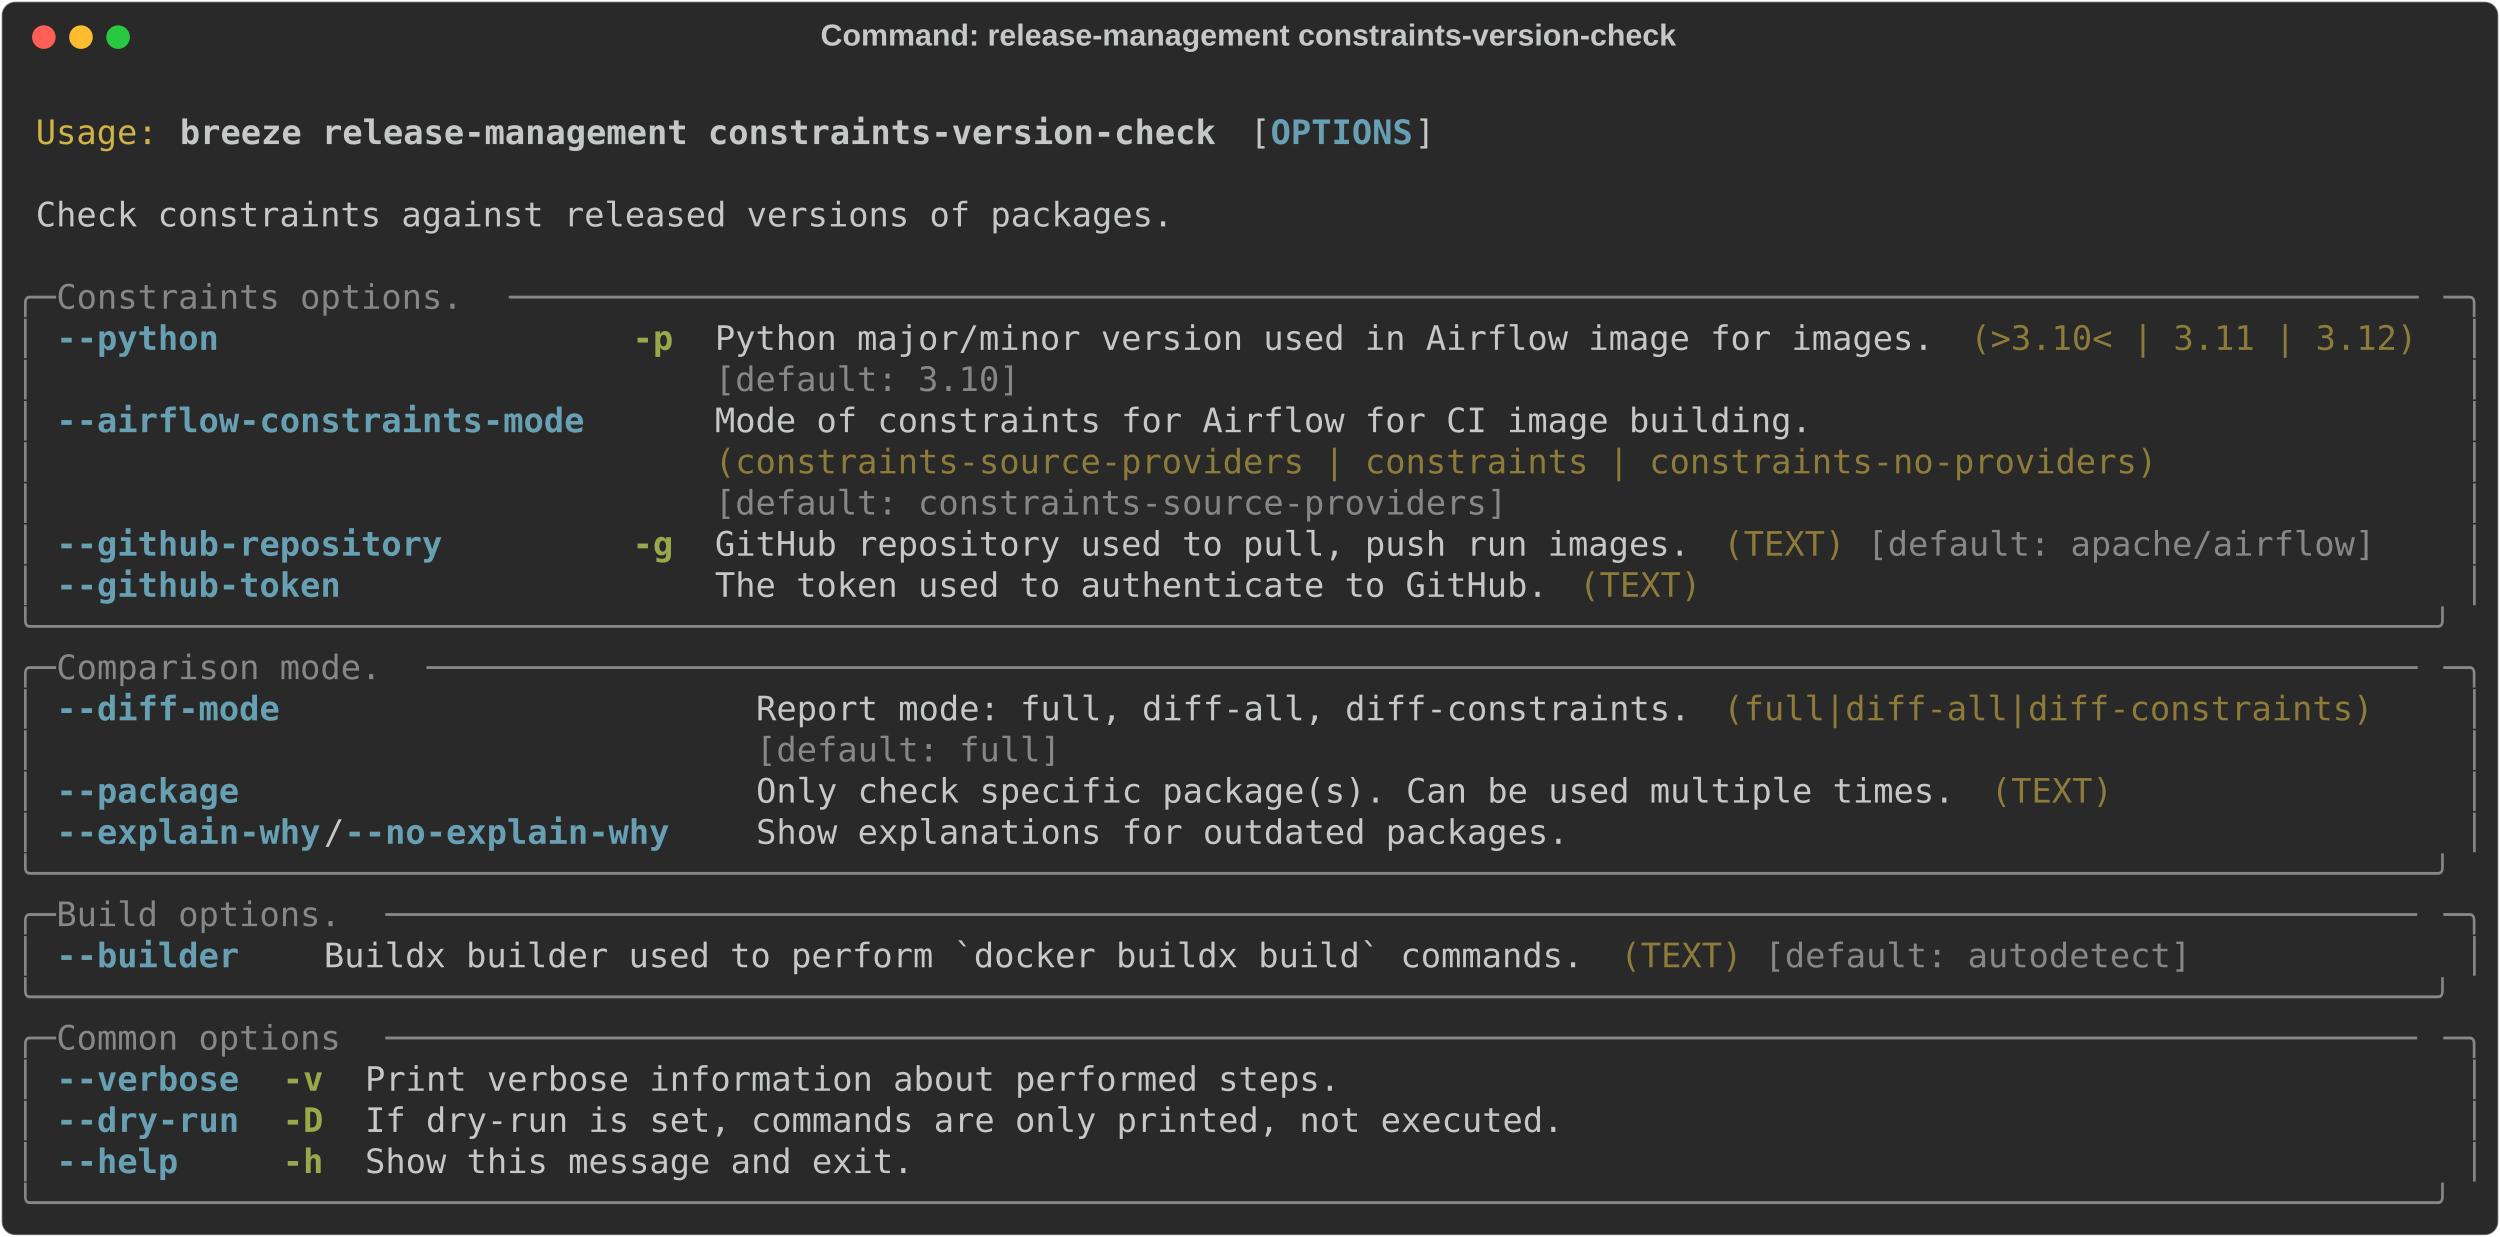
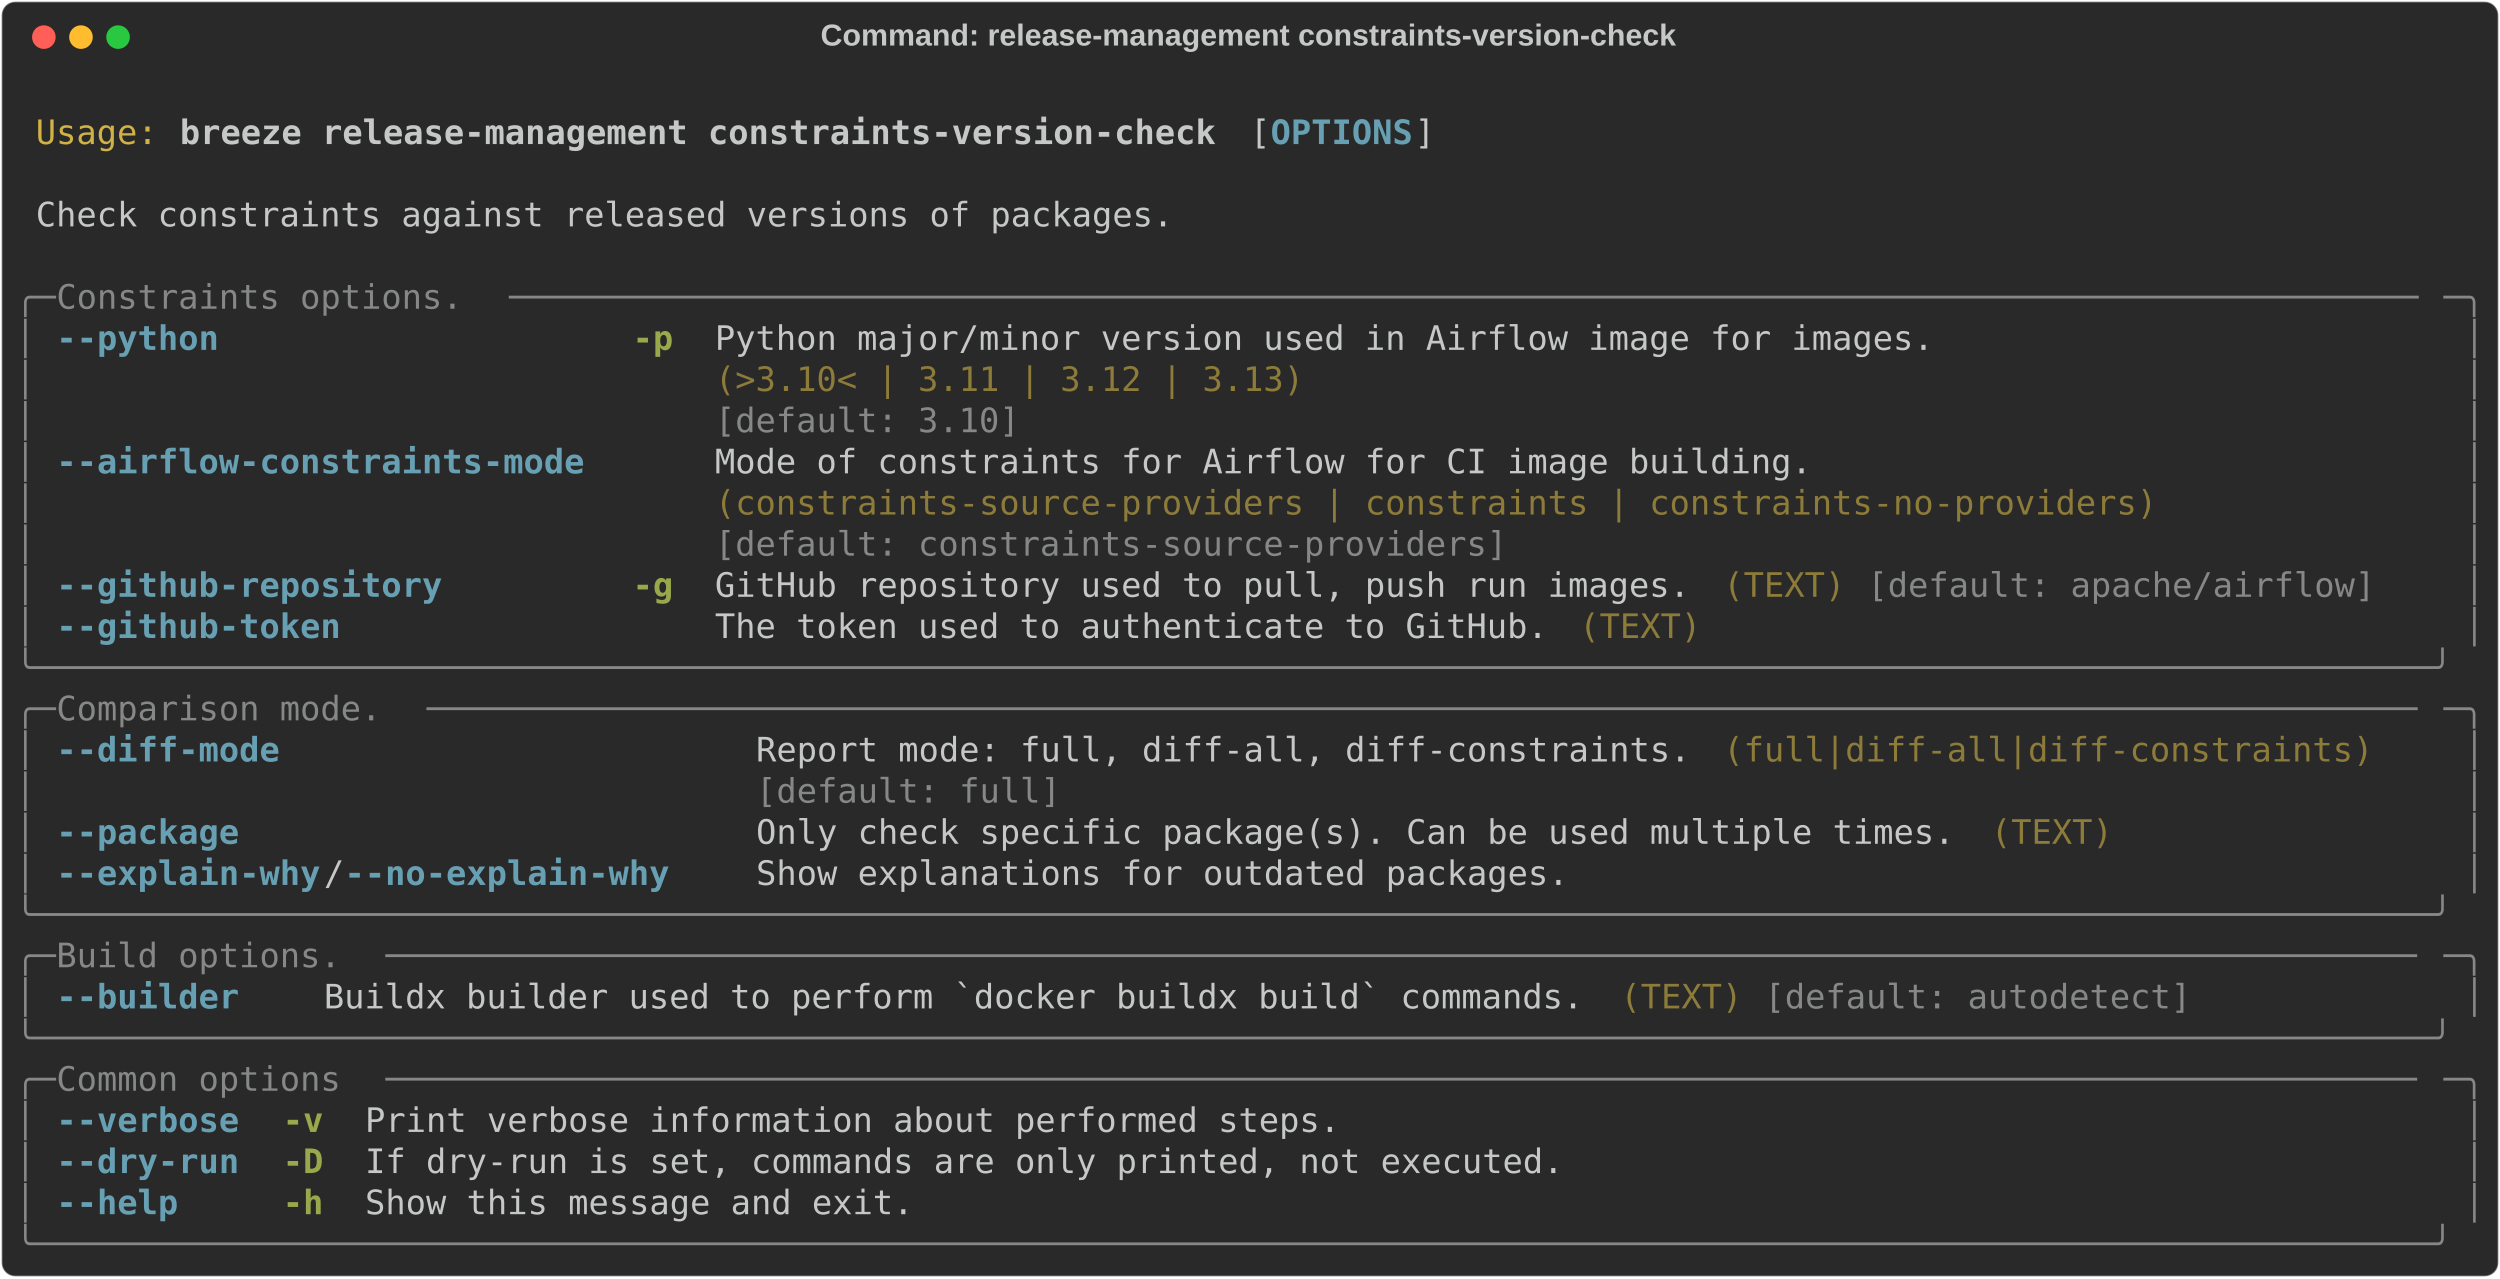
- <svg xmlns="http://www.w3.org/2000/svg" class="rich-terminal" viewBox="0 0 1482 733.2">
+ <svg xmlns="http://www.w3.org/2000/svg" class="rich-terminal" viewBox="0 0 1482 757.6">
  <style>

    @font-face {
        font-family: "Fira Code";
        src: local("FiraCode-Regular"),
                url("https://cdnjs.cloudflare.com/ajax/libs/firacode/6.2.0/woff2/FiraCode-Regular.woff2") format("woff2"),
                url("https://cdnjs.cloudflare.com/ajax/libs/firacode/6.2.0/woff/FiraCode-Regular.woff") format("woff");
        font-style: normal;
        font-weight: 400;
    }
    @font-face {
        font-family: "Fira Code";
        src: local("FiraCode-Bold"),
                url("https://cdnjs.cloudflare.com/ajax/libs/firacode/6.2.0/woff2/FiraCode-Bold.woff2") format("woff2"),
                url("https://cdnjs.cloudflare.com/ajax/libs/firacode/6.2.0/woff/FiraCode-Bold.woff") format("woff");
        font-style: bold;
        font-weight: 700;
    }

    .breeze-release-management-constraints-version-check-matrix {
        font-family: Fira Code, monospace;
        font-size: 20px;
        line-height: 24.4px;
        font-variant-east-asian: full-width;
    }

    .breeze-release-management-constraints-version-check-title {
        font-size: 18px;
        font-weight: bold;
        font-family: arial;
    }

    .breeze-release-management-constraints-version-check-r1 { fill: #c5c8c6 }
.breeze-release-management-constraints-version-check-r2 { fill: #d0b344 }
.breeze-release-management-constraints-version-check-r3 { fill: #c5c8c6;font-weight: bold }
.breeze-release-management-constraints-version-check-r4 { fill: #68a0b3;font-weight: bold }
.breeze-release-management-constraints-version-check-r5 { fill: #868887 }
.breeze-release-management-constraints-version-check-r6 { fill: #98a84b;font-weight: bold }
.breeze-release-management-constraints-version-check-r7 { fill: #8d7b39 }
    </style>
  <defs>
    <clipPath id="breeze-release-management-constraints-version-check-clip-terminal">
-       <rect x="0" y="0" width="1463.0" height="682.2" />
+       <rect x="0" y="0" width="1463.0" height="706.6" />
    </clipPath>
    <clipPath id="breeze-release-management-constraints-version-check-line-0">
      <rect x="0" y="1.5" width="1464" height="24.65" />
    </clipPath>
    <clipPath id="breeze-release-management-constraints-version-check-line-1">
      <rect x="0" y="25.9" width="1464" height="24.65" />
    </clipPath>
    <clipPath id="breeze-release-management-constraints-version-check-line-2">
      <rect x="0" y="50.3" width="1464" height="24.65" />
    </clipPath>
    <clipPath id="breeze-release-management-constraints-version-check-line-3">
      <rect x="0" y="74.7" width="1464" height="24.65" />
    </clipPath>
    <clipPath id="breeze-release-management-constraints-version-check-line-4">
      <rect x="0" y="99.1" width="1464" height="24.65" />
    </clipPath>
    <clipPath id="breeze-release-management-constraints-version-check-line-5">
      <rect x="0" y="123.5" width="1464" height="24.65" />
    </clipPath>
    <clipPath id="breeze-release-management-constraints-version-check-line-6">
      <rect x="0" y="147.9" width="1464" height="24.65" />
    </clipPath>
    <clipPath id="breeze-release-management-constraints-version-check-line-7">
      <rect x="0" y="172.3" width="1464" height="24.65" />
    </clipPath>
    <clipPath id="breeze-release-management-constraints-version-check-line-8">
      <rect x="0" y="196.7" width="1464" height="24.65" />
    </clipPath>
    <clipPath id="breeze-release-management-constraints-version-check-line-9">
      <rect x="0" y="221.1" width="1464" height="24.65" />
    </clipPath>
    <clipPath id="breeze-release-management-constraints-version-check-line-10">
      <rect x="0" y="245.5" width="1464" height="24.65" />
    </clipPath>
    <clipPath id="breeze-release-management-constraints-version-check-line-11">
      <rect x="0" y="269.9" width="1464" height="24.65" />
    </clipPath>
    <clipPath id="breeze-release-management-constraints-version-check-line-12">
      <rect x="0" y="294.3" width="1464" height="24.65" />
    </clipPath>
    <clipPath id="breeze-release-management-constraints-version-check-line-13">
      <rect x="0" y="318.7" width="1464" height="24.65" />
    </clipPath>
    <clipPath id="breeze-release-management-constraints-version-check-line-14">
      <rect x="0" y="343.1" width="1464" height="24.65" />
    </clipPath>
    <clipPath id="breeze-release-management-constraints-version-check-line-15">
      <rect x="0" y="367.5" width="1464" height="24.65" />
    </clipPath>
    <clipPath id="breeze-release-management-constraints-version-check-line-16">
      <rect x="0" y="391.9" width="1464" height="24.65" />
    </clipPath>
    <clipPath id="breeze-release-management-constraints-version-check-line-17">
      <rect x="0" y="416.3" width="1464" height="24.65" />
    </clipPath>
    <clipPath id="breeze-release-management-constraints-version-check-line-18">
      <rect x="0" y="440.7" width="1464" height="24.65" />
    </clipPath>
    <clipPath id="breeze-release-management-constraints-version-check-line-19">
      <rect x="0" y="465.1" width="1464" height="24.65" />
    </clipPath>
    <clipPath id="breeze-release-management-constraints-version-check-line-20">
      <rect x="0" y="489.5" width="1464" height="24.65" />
    </clipPath>
    <clipPath id="breeze-release-management-constraints-version-check-line-21">
      <rect x="0" y="513.9" width="1464" height="24.65" />
    </clipPath>
    <clipPath id="breeze-release-management-constraints-version-check-line-22">
      <rect x="0" y="538.3" width="1464" height="24.65" />
    </clipPath>
    <clipPath id="breeze-release-management-constraints-version-check-line-23">
      <rect x="0" y="562.7" width="1464" height="24.65" />
    </clipPath>
    <clipPath id="breeze-release-management-constraints-version-check-line-24">
      <rect x="0" y="587.1" width="1464" height="24.65" />
    </clipPath>
    <clipPath id="breeze-release-management-constraints-version-check-line-25">
      <rect x="0" y="611.5" width="1464" height="24.65" />
    </clipPath>
    <clipPath id="breeze-release-management-constraints-version-check-line-26">
      <rect x="0" y="635.9" width="1464" height="24.65" />
    </clipPath>
+     <clipPath id="breeze-release-management-constraints-version-check-line-27">
+       <rect x="0" y="660.3" width="1464" height="24.65" />
+     </clipPath>
  </defs>
-   <rect fill="#292929" stroke="rgba(255,255,255,0.35)" stroke-width="1" x="1" y="1" width="1480" height="731.2" rx="8" />
+   <rect fill="#292929" stroke="rgba(255,255,255,0.35)" stroke-width="1" x="1" y="1" width="1480" height="755.6" rx="8" />
  <text class="breeze-release-management-constraints-version-check-title" fill="#c5c8c6" text-anchor="middle" x="740" y="27">Command: release-management constraints-version-check</text>
  <g transform="translate(26,22)">
    <circle cx="0" cy="0" r="7" fill="#ff5f57" />
    <circle cx="22" cy="0" r="7" fill="#febc2e" />
    <circle cx="44" cy="0" r="7" fill="#28c840" />
  </g>
  <g transform="translate(9, 41)" clip-path="url(#breeze-release-management-constraints-version-check-clip-terminal)">
    <g class="breeze-release-management-constraints-version-check-matrix">
      <text class="breeze-release-management-constraints-version-check-r1" x="1464" y="20" textLength="12.2" clip-path="url(#breeze-release-management-constraints-version-check-line-0)">
</text>
      <text class="breeze-release-management-constraints-version-check-r2" x="12.2" y="44.4" textLength="73.2" clip-path="url(#breeze-release-management-constraints-version-check-line-1)">Usage:</text>
      <text class="breeze-release-management-constraints-version-check-r3" x="97.6" y="44.4" textLength="622.2" clip-path="url(#breeze-release-management-constraints-version-check-line-1)">breeze release-management constraints-version-check</text>
      <text class="breeze-release-management-constraints-version-check-r1" x="732" y="44.4" textLength="12.2" clip-path="url(#breeze-release-management-constraints-version-check-line-1)">[</text>
      <text class="breeze-release-management-constraints-version-check-r4" x="744.2" y="44.4" textLength="85.4" clip-path="url(#breeze-release-management-constraints-version-check-line-1)">OPTIONS</text>
      <text class="breeze-release-management-constraints-version-check-r1" x="829.6" y="44.4" textLength="12.2" clip-path="url(#breeze-release-management-constraints-version-check-line-1)">]</text>
      <text class="breeze-release-management-constraints-version-check-r1" x="1464" y="44.4" textLength="12.2" clip-path="url(#breeze-release-management-constraints-version-check-line-1)">
</text>
      <text class="breeze-release-management-constraints-version-check-r1" x="1464" y="68.8" textLength="12.2" clip-path="url(#breeze-release-management-constraints-version-check-line-2)">
</text>
      <text class="breeze-release-management-constraints-version-check-r1" x="12.2" y="93.2" textLength="683.2" clip-path="url(#breeze-release-management-constraints-version-check-line-3)">Check constraints against released versions of packages.</text>
      <text class="breeze-release-management-constraints-version-check-r1" x="1464" y="93.2" textLength="12.2" clip-path="url(#breeze-release-management-constraints-version-check-line-3)">
</text>
      <text class="breeze-release-management-constraints-version-check-r1" x="1464" y="117.6" textLength="12.2" clip-path="url(#breeze-release-management-constraints-version-check-line-4)">
</text>
      <text class="breeze-release-management-constraints-version-check-r5" x="0" y="142" textLength="24.4" clip-path="url(#breeze-release-management-constraints-version-check-line-5)">╭─</text>
      <text class="breeze-release-management-constraints-version-check-r5" x="24.4" y="142" textLength="268.4" clip-path="url(#breeze-release-management-constraints-version-check-line-5)"> Constraints options. </text>
      <text class="breeze-release-management-constraints-version-check-r5" x="292.8" y="142" textLength="1146.8" clip-path="url(#breeze-release-management-constraints-version-check-line-5)">──────────────────────────────────────────────────────────────────────────────────────────────</text>
      <text class="breeze-release-management-constraints-version-check-r5" x="1439.6" y="142" textLength="24.4" clip-path="url(#breeze-release-management-constraints-version-check-line-5)">─╮</text>
      <text class="breeze-release-management-constraints-version-check-r1" x="1464" y="142" textLength="12.2" clip-path="url(#breeze-release-management-constraints-version-check-line-5)">
</text>
      <text class="breeze-release-management-constraints-version-check-r5" x="0" y="166.4" textLength="12.2" clip-path="url(#breeze-release-management-constraints-version-check-line-6)">│</text>
      <text class="breeze-release-management-constraints-version-check-r4" x="24.4" y="166.4" textLength="97.6" clip-path="url(#breeze-release-management-constraints-version-check-line-6)">--python</text>
      <text class="breeze-release-management-constraints-version-check-r6" x="366" y="166.4" textLength="24.4" clip-path="url(#breeze-release-management-constraints-version-check-line-6)">-p</text>
      <text class="breeze-release-management-constraints-version-check-r1" x="414.8" y="166.4" textLength="732" clip-path="url(#breeze-release-management-constraints-version-check-line-6)">Python major/minor version used in Airflow image for images.</text>
-       <text class="breeze-release-management-constraints-version-check-r7" x="1159" y="166.4" textLength="268.4" clip-path="url(#breeze-release-management-constraints-version-check-line-6)">(&gt;3.10&lt; | 3.11 | 3.12)</text>
      <text class="breeze-release-management-constraints-version-check-r5" x="1451.8" y="166.4" textLength="12.2" clip-path="url(#breeze-release-management-constraints-version-check-line-6)">│</text>
      <text class="breeze-release-management-constraints-version-check-r1" x="1464" y="166.4" textLength="12.2" clip-path="url(#breeze-release-management-constraints-version-check-line-6)">
</text>
      <text class="breeze-release-management-constraints-version-check-r5" x="0" y="190.8" textLength="12.2" clip-path="url(#breeze-release-management-constraints-version-check-line-7)">│</text>
-       <text class="breeze-release-management-constraints-version-check-r5" x="414.8" y="190.8" textLength="732" clip-path="url(#breeze-release-management-constraints-version-check-line-7)">[default: 3.10]                                             </text>
+       <text class="breeze-release-management-constraints-version-check-r7" x="414.8" y="190.8" textLength="732" clip-path="url(#breeze-release-management-constraints-version-check-line-7)">(&gt;3.10&lt; | 3.11 | 3.12 | 3.13)                               </text>
      <text class="breeze-release-management-constraints-version-check-r5" x="1451.8" y="190.8" textLength="12.2" clip-path="url(#breeze-release-management-constraints-version-check-line-7)">│</text>
      <text class="breeze-release-management-constraints-version-check-r1" x="1464" y="190.8" textLength="12.2" clip-path="url(#breeze-release-management-constraints-version-check-line-7)">
</text>
      <text class="breeze-release-management-constraints-version-check-r5" x="0" y="215.2" textLength="12.2" clip-path="url(#breeze-release-management-constraints-version-check-line-8)">│</text>
-       <text class="breeze-release-management-constraints-version-check-r4" x="24.4" y="215.2" textLength="317.2" clip-path="url(#breeze-release-management-constraints-version-check-line-8)">--airflow-constraints-mode</text>
-       <text class="breeze-release-management-constraints-version-check-r1" x="414.8" y="215.2" textLength="866.2" clip-path="url(#breeze-release-management-constraints-version-check-line-8)">Mode of constraints for Airflow for CI image building.                 </text>
+       <text class="breeze-release-management-constraints-version-check-r5" x="414.8" y="215.2" textLength="732" clip-path="url(#breeze-release-management-constraints-version-check-line-8)">[default: 3.10]                                             </text>
      <text class="breeze-release-management-constraints-version-check-r5" x="1451.8" y="215.2" textLength="12.2" clip-path="url(#breeze-release-management-constraints-version-check-line-8)">│</text>
      <text class="breeze-release-management-constraints-version-check-r1" x="1464" y="215.2" textLength="12.2" clip-path="url(#breeze-release-management-constraints-version-check-line-8)">
</text>
      <text class="breeze-release-management-constraints-version-check-r5" x="0" y="239.6" textLength="12.2" clip-path="url(#breeze-release-management-constraints-version-check-line-9)">│</text>
-       <text class="breeze-release-management-constraints-version-check-r7" x="414.8" y="239.6" textLength="866.2" clip-path="url(#breeze-release-management-constraints-version-check-line-9)">(constraints-source-providers | constraints | constraints-no-providers)</text>
+       <text class="breeze-release-management-constraints-version-check-r4" x="24.4" y="239.6" textLength="317.2" clip-path="url(#breeze-release-management-constraints-version-check-line-9)">--airflow-constraints-mode</text>
+       <text class="breeze-release-management-constraints-version-check-r1" x="414.8" y="239.6" textLength="866.2" clip-path="url(#breeze-release-management-constraints-version-check-line-9)">Mode of constraints for Airflow for CI image building.                 </text>
      <text class="breeze-release-management-constraints-version-check-r5" x="1451.8" y="239.6" textLength="12.2" clip-path="url(#breeze-release-management-constraints-version-check-line-9)">│</text>
      <text class="breeze-release-management-constraints-version-check-r1" x="1464" y="239.6" textLength="12.2" clip-path="url(#breeze-release-management-constraints-version-check-line-9)">
</text>
      <text class="breeze-release-management-constraints-version-check-r5" x="0" y="264" textLength="12.2" clip-path="url(#breeze-release-management-constraints-version-check-line-10)">│</text>
-       <text class="breeze-release-management-constraints-version-check-r5" x="414.8" y="264" textLength="866.2" clip-path="url(#breeze-release-management-constraints-version-check-line-10)">[default: constraints-source-providers]                                </text>
+       <text class="breeze-release-management-constraints-version-check-r7" x="414.8" y="264" textLength="866.2" clip-path="url(#breeze-release-management-constraints-version-check-line-10)">(constraints-source-providers | constraints | constraints-no-providers)</text>
      <text class="breeze-release-management-constraints-version-check-r5" x="1451.8" y="264" textLength="12.2" clip-path="url(#breeze-release-management-constraints-version-check-line-10)">│</text>
      <text class="breeze-release-management-constraints-version-check-r1" x="1464" y="264" textLength="12.2" clip-path="url(#breeze-release-management-constraints-version-check-line-10)">
</text>
      <text class="breeze-release-management-constraints-version-check-r5" x="0" y="288.4" textLength="12.2" clip-path="url(#breeze-release-management-constraints-version-check-line-11)">│</text>
-       <text class="breeze-release-management-constraints-version-check-r4" x="24.4" y="288.4" textLength="231.8" clip-path="url(#breeze-release-management-constraints-version-check-line-11)">--github-repository</text>
-       <text class="breeze-release-management-constraints-version-check-r6" x="366" y="288.4" textLength="24.4" clip-path="url(#breeze-release-management-constraints-version-check-line-11)">-g</text>
-       <text class="breeze-release-management-constraints-version-check-r1" x="414.8" y="288.4" textLength="585.6" clip-path="url(#breeze-release-management-constraints-version-check-line-11)">GitHub repository used to pull, push run images.</text>
-       <text class="breeze-release-management-constraints-version-check-r7" x="1012.6" y="288.4" textLength="73.2" clip-path="url(#breeze-release-management-constraints-version-check-line-11)">(TEXT)</text>
-       <text class="breeze-release-management-constraints-version-check-r5" x="1098" y="288.4" textLength="305" clip-path="url(#breeze-release-management-constraints-version-check-line-11)">[default: apache/airflow]</text>
+       <text class="breeze-release-management-constraints-version-check-r5" x="414.8" y="288.4" textLength="866.2" clip-path="url(#breeze-release-management-constraints-version-check-line-11)">[default: constraints-source-providers]                                </text>
      <text class="breeze-release-management-constraints-version-check-r5" x="1451.8" y="288.4" textLength="12.2" clip-path="url(#breeze-release-management-constraints-version-check-line-11)">│</text>
      <text class="breeze-release-management-constraints-version-check-r1" x="1464" y="288.4" textLength="12.2" clip-path="url(#breeze-release-management-constraints-version-check-line-11)">
</text>
      <text class="breeze-release-management-constraints-version-check-r5" x="0" y="312.8" textLength="12.2" clip-path="url(#breeze-release-management-constraints-version-check-line-12)">│</text>
-       <text class="breeze-release-management-constraints-version-check-r4" x="24.4" y="312.8" textLength="170.8" clip-path="url(#breeze-release-management-constraints-version-check-line-12)">--github-token</text>
-       <text class="breeze-release-management-constraints-version-check-r1" x="414.8" y="312.8" textLength="500.2" clip-path="url(#breeze-release-management-constraints-version-check-line-12)">The token used to authenticate to GitHub.</text>
-       <text class="breeze-release-management-constraints-version-check-r7" x="927.2" y="312.8" textLength="73.2" clip-path="url(#breeze-release-management-constraints-version-check-line-12)">(TEXT)</text>
+       <text class="breeze-release-management-constraints-version-check-r4" x="24.4" y="312.8" textLength="231.8" clip-path="url(#breeze-release-management-constraints-version-check-line-12)">--github-repository</text>
+       <text class="breeze-release-management-constraints-version-check-r6" x="366" y="312.8" textLength="24.4" clip-path="url(#breeze-release-management-constraints-version-check-line-12)">-g</text>
+       <text class="breeze-release-management-constraints-version-check-r1" x="414.8" y="312.8" textLength="585.6" clip-path="url(#breeze-release-management-constraints-version-check-line-12)">GitHub repository used to pull, push run images.</text>
+       <text class="breeze-release-management-constraints-version-check-r7" x="1012.6" y="312.8" textLength="73.2" clip-path="url(#breeze-release-management-constraints-version-check-line-12)">(TEXT)</text>
+       <text class="breeze-release-management-constraints-version-check-r5" x="1098" y="312.8" textLength="305" clip-path="url(#breeze-release-management-constraints-version-check-line-12)">[default: apache/airflow]</text>
      <text class="breeze-release-management-constraints-version-check-r5" x="1451.8" y="312.8" textLength="12.2" clip-path="url(#breeze-release-management-constraints-version-check-line-12)">│</text>
      <text class="breeze-release-management-constraints-version-check-r1" x="1464" y="312.8" textLength="12.2" clip-path="url(#breeze-release-management-constraints-version-check-line-12)">
</text>
-       <text class="breeze-release-management-constraints-version-check-r5" x="0" y="337.2" textLength="1464" clip-path="url(#breeze-release-management-constraints-version-check-line-13)">╰──────────────────────────────────────────────────────────────────────────────────────────────────────────────────────╯</text>
+       <text class="breeze-release-management-constraints-version-check-r5" x="0" y="337.2" textLength="12.2" clip-path="url(#breeze-release-management-constraints-version-check-line-13)">│</text>
+       <text class="breeze-release-management-constraints-version-check-r4" x="24.4" y="337.2" textLength="170.8" clip-path="url(#breeze-release-management-constraints-version-check-line-13)">--github-token</text>
+       <text class="breeze-release-management-constraints-version-check-r1" x="414.8" y="337.2" textLength="500.2" clip-path="url(#breeze-release-management-constraints-version-check-line-13)">The token used to authenticate to GitHub.</text>
+       <text class="breeze-release-management-constraints-version-check-r7" x="927.2" y="337.2" textLength="73.2" clip-path="url(#breeze-release-management-constraints-version-check-line-13)">(TEXT)</text>
+       <text class="breeze-release-management-constraints-version-check-r5" x="1451.8" y="337.2" textLength="12.2" clip-path="url(#breeze-release-management-constraints-version-check-line-13)">│</text>
      <text class="breeze-release-management-constraints-version-check-r1" x="1464" y="337.2" textLength="12.2" clip-path="url(#breeze-release-management-constraints-version-check-line-13)">
</text>
-       <text class="breeze-release-management-constraints-version-check-r5" x="0" y="361.6" textLength="24.4" clip-path="url(#breeze-release-management-constraints-version-check-line-14)">╭─</text>
-       <text class="breeze-release-management-constraints-version-check-r5" x="24.4" y="361.6" textLength="219.6" clip-path="url(#breeze-release-management-constraints-version-check-line-14)"> Comparison mode. </text>
-       <text class="breeze-release-management-constraints-version-check-r5" x="244" y="361.6" textLength="1195.6" clip-path="url(#breeze-release-management-constraints-version-check-line-14)">──────────────────────────────────────────────────────────────────────────────────────────────────</text>
-       <text class="breeze-release-management-constraints-version-check-r5" x="1439.6" y="361.6" textLength="24.4" clip-path="url(#breeze-release-management-constraints-version-check-line-14)">─╮</text>
+       <text class="breeze-release-management-constraints-version-check-r5" x="0" y="361.6" textLength="1464" clip-path="url(#breeze-release-management-constraints-version-check-line-14)">╰──────────────────────────────────────────────────────────────────────────────────────────────────────────────────────╯</text>
      <text class="breeze-release-management-constraints-version-check-r1" x="1464" y="361.6" textLength="12.2" clip-path="url(#breeze-release-management-constraints-version-check-line-14)">
</text>
-       <text class="breeze-release-management-constraints-version-check-r5" x="0" y="386" textLength="12.2" clip-path="url(#breeze-release-management-constraints-version-check-line-15)">│</text>
-       <text class="breeze-release-management-constraints-version-check-r4" x="24.4" y="386" textLength="134.2" clip-path="url(#breeze-release-management-constraints-version-check-line-15)">--diff-mode</text>
-       <text class="breeze-release-management-constraints-version-check-r1" x="439.2" y="386" textLength="561.2" clip-path="url(#breeze-release-management-constraints-version-check-line-15)">Report mode: full, diff-all, diff-constraints.</text>
-       <text class="breeze-release-management-constraints-version-check-r7" x="1012.6" y="386" textLength="390.4" clip-path="url(#breeze-release-management-constraints-version-check-line-15)">(full|diff-all|diff-constraints)</text>
-       <text class="breeze-release-management-constraints-version-check-r5" x="1451.8" y="386" textLength="12.2" clip-path="url(#breeze-release-management-constraints-version-check-line-15)">│</text>
+       <text class="breeze-release-management-constraints-version-check-r5" x="0" y="386" textLength="24.4" clip-path="url(#breeze-release-management-constraints-version-check-line-15)">╭─</text>
+       <text class="breeze-release-management-constraints-version-check-r5" x="24.4" y="386" textLength="219.6" clip-path="url(#breeze-release-management-constraints-version-check-line-15)"> Comparison mode. </text>
+       <text class="breeze-release-management-constraints-version-check-r5" x="244" y="386" textLength="1195.6" clip-path="url(#breeze-release-management-constraints-version-check-line-15)">──────────────────────────────────────────────────────────────────────────────────────────────────</text>
+       <text class="breeze-release-management-constraints-version-check-r5" x="1439.6" y="386" textLength="24.4" clip-path="url(#breeze-release-management-constraints-version-check-line-15)">─╮</text>
      <text class="breeze-release-management-constraints-version-check-r1" x="1464" y="386" textLength="12.2" clip-path="url(#breeze-release-management-constraints-version-check-line-15)">
</text>
      <text class="breeze-release-management-constraints-version-check-r5" x="0" y="410.4" textLength="12.2" clip-path="url(#breeze-release-management-constraints-version-check-line-16)">│</text>
-       <text class="breeze-release-management-constraints-version-check-r5" x="439.2" y="410.4" textLength="561.2" clip-path="url(#breeze-release-management-constraints-version-check-line-16)">[default: full]                               </text>
+       <text class="breeze-release-management-constraints-version-check-r4" x="24.4" y="410.4" textLength="134.2" clip-path="url(#breeze-release-management-constraints-version-check-line-16)">--diff-mode</text>
+       <text class="breeze-release-management-constraints-version-check-r1" x="439.2" y="410.4" textLength="561.2" clip-path="url(#breeze-release-management-constraints-version-check-line-16)">Report mode: full, diff-all, diff-constraints.</text>
+       <text class="breeze-release-management-constraints-version-check-r7" x="1012.6" y="410.4" textLength="390.4" clip-path="url(#breeze-release-management-constraints-version-check-line-16)">(full|diff-all|diff-constraints)</text>
      <text class="breeze-release-management-constraints-version-check-r5" x="1451.8" y="410.4" textLength="12.2" clip-path="url(#breeze-release-management-constraints-version-check-line-16)">│</text>
      <text class="breeze-release-management-constraints-version-check-r1" x="1464" y="410.4" textLength="12.2" clip-path="url(#breeze-release-management-constraints-version-check-line-16)">
</text>
      <text class="breeze-release-management-constraints-version-check-r5" x="0" y="434.8" textLength="12.2" clip-path="url(#breeze-release-management-constraints-version-check-line-17)">│</text>
-       <text class="breeze-release-management-constraints-version-check-r4" x="24.4" y="434.8" textLength="109.8" clip-path="url(#breeze-release-management-constraints-version-check-line-17)">--package</text>
-       <text class="breeze-release-management-constraints-version-check-r1" x="439.2" y="434.8" textLength="719.8" clip-path="url(#breeze-release-management-constraints-version-check-line-17)">Only check specific package(s). Can be used multiple times.</text>
-       <text class="breeze-release-management-constraints-version-check-r7" x="1171.2" y="434.8" textLength="73.2" clip-path="url(#breeze-release-management-constraints-version-check-line-17)">(TEXT)</text>
+       <text class="breeze-release-management-constraints-version-check-r5" x="439.2" y="434.8" textLength="561.2" clip-path="url(#breeze-release-management-constraints-version-check-line-17)">[default: full]                               </text>
      <text class="breeze-release-management-constraints-version-check-r5" x="1451.8" y="434.8" textLength="12.2" clip-path="url(#breeze-release-management-constraints-version-check-line-17)">│</text>
      <text class="breeze-release-management-constraints-version-check-r1" x="1464" y="434.8" textLength="12.2" clip-path="url(#breeze-release-management-constraints-version-check-line-17)">
</text>
      <text class="breeze-release-management-constraints-version-check-r5" x="0" y="459.2" textLength="12.2" clip-path="url(#breeze-release-management-constraints-version-check-line-18)">│</text>
-       <text class="breeze-release-management-constraints-version-check-r4" x="24.4" y="459.2" textLength="158.6" clip-path="url(#breeze-release-management-constraints-version-check-line-18)">--explain-why</text>
-       <text class="breeze-release-management-constraints-version-check-r1" x="183" y="459.2" textLength="12.2" clip-path="url(#breeze-release-management-constraints-version-check-line-18)">/</text>
-       <text class="breeze-release-management-constraints-version-check-r4" x="195.2" y="459.2" textLength="195.2" clip-path="url(#breeze-release-management-constraints-version-check-line-18)">--no-explain-why</text>
-       <text class="breeze-release-management-constraints-version-check-r1" x="439.2" y="459.2" textLength="488" clip-path="url(#breeze-release-management-constraints-version-check-line-18)">Show explanations for outdated packages.</text>
+       <text class="breeze-release-management-constraints-version-check-r4" x="24.4" y="459.2" textLength="109.8" clip-path="url(#breeze-release-management-constraints-version-check-line-18)">--package</text>
+       <text class="breeze-release-management-constraints-version-check-r1" x="439.2" y="459.2" textLength="719.8" clip-path="url(#breeze-release-management-constraints-version-check-line-18)">Only check specific package(s). Can be used multiple times.</text>
+       <text class="breeze-release-management-constraints-version-check-r7" x="1171.2" y="459.2" textLength="73.2" clip-path="url(#breeze-release-management-constraints-version-check-line-18)">(TEXT)</text>
      <text class="breeze-release-management-constraints-version-check-r5" x="1451.8" y="459.2" textLength="12.2" clip-path="url(#breeze-release-management-constraints-version-check-line-18)">│</text>
      <text class="breeze-release-management-constraints-version-check-r1" x="1464" y="459.2" textLength="12.2" clip-path="url(#breeze-release-management-constraints-version-check-line-18)">
</text>
-       <text class="breeze-release-management-constraints-version-check-r5" x="0" y="483.6" textLength="1464" clip-path="url(#breeze-release-management-constraints-version-check-line-19)">╰──────────────────────────────────────────────────────────────────────────────────────────────────────────────────────╯</text>
+       <text class="breeze-release-management-constraints-version-check-r5" x="0" y="483.6" textLength="12.2" clip-path="url(#breeze-release-management-constraints-version-check-line-19)">│</text>
+       <text class="breeze-release-management-constraints-version-check-r4" x="24.4" y="483.6" textLength="158.6" clip-path="url(#breeze-release-management-constraints-version-check-line-19)">--explain-why</text>
+       <text class="breeze-release-management-constraints-version-check-r1" x="183" y="483.6" textLength="12.2" clip-path="url(#breeze-release-management-constraints-version-check-line-19)">/</text>
+       <text class="breeze-release-management-constraints-version-check-r4" x="195.2" y="483.6" textLength="195.2" clip-path="url(#breeze-release-management-constraints-version-check-line-19)">--no-explain-why</text>
+       <text class="breeze-release-management-constraints-version-check-r1" x="439.2" y="483.6" textLength="488" clip-path="url(#breeze-release-management-constraints-version-check-line-19)">Show explanations for outdated packages.</text>
+       <text class="breeze-release-management-constraints-version-check-r5" x="1451.8" y="483.6" textLength="12.2" clip-path="url(#breeze-release-management-constraints-version-check-line-19)">│</text>
      <text class="breeze-release-management-constraints-version-check-r1" x="1464" y="483.6" textLength="12.2" clip-path="url(#breeze-release-management-constraints-version-check-line-19)">
</text>
-       <text class="breeze-release-management-constraints-version-check-r5" x="0" y="508" textLength="24.4" clip-path="url(#breeze-release-management-constraints-version-check-line-20)">╭─</text>
-       <text class="breeze-release-management-constraints-version-check-r5" x="24.4" y="508" textLength="195.2" clip-path="url(#breeze-release-management-constraints-version-check-line-20)"> Build options. </text>
-       <text class="breeze-release-management-constraints-version-check-r5" x="219.6" y="508" textLength="1220" clip-path="url(#breeze-release-management-constraints-version-check-line-20)">────────────────────────────────────────────────────────────────────────────────────────────────────</text>
-       <text class="breeze-release-management-constraints-version-check-r5" x="1439.6" y="508" textLength="24.4" clip-path="url(#breeze-release-management-constraints-version-check-line-20)">─╮</text>
+       <text class="breeze-release-management-constraints-version-check-r5" x="0" y="508" textLength="1464" clip-path="url(#breeze-release-management-constraints-version-check-line-20)">╰──────────────────────────────────────────────────────────────────────────────────────────────────────────────────────╯</text>
      <text class="breeze-release-management-constraints-version-check-r1" x="1464" y="508" textLength="12.2" clip-path="url(#breeze-release-management-constraints-version-check-line-20)">
</text>
-       <text class="breeze-release-management-constraints-version-check-r5" x="0" y="532.4" textLength="12.2" clip-path="url(#breeze-release-management-constraints-version-check-line-21)">│</text>
-       <text class="breeze-release-management-constraints-version-check-r4" x="24.4" y="532.4" textLength="109.8" clip-path="url(#breeze-release-management-constraints-version-check-line-21)">--builder</text>
-       <text class="breeze-release-management-constraints-version-check-r1" x="183" y="532.4" textLength="756.4" clip-path="url(#breeze-release-management-constraints-version-check-line-21)">Buildx builder used to perform `docker buildx build` commands.</text>
-       <text class="breeze-release-management-constraints-version-check-r7" x="951.6" y="532.4" textLength="73.2" clip-path="url(#breeze-release-management-constraints-version-check-line-21)">(TEXT)</text>
-       <text class="breeze-release-management-constraints-version-check-r5" x="1037" y="532.4" textLength="256.2" clip-path="url(#breeze-release-management-constraints-version-check-line-21)">[default: autodetect]</text>
-       <text class="breeze-release-management-constraints-version-check-r5" x="1451.8" y="532.4" textLength="12.2" clip-path="url(#breeze-release-management-constraints-version-check-line-21)">│</text>
+       <text class="breeze-release-management-constraints-version-check-r5" x="0" y="532.4" textLength="24.4" clip-path="url(#breeze-release-management-constraints-version-check-line-21)">╭─</text>
+       <text class="breeze-release-management-constraints-version-check-r5" x="24.4" y="532.4" textLength="195.2" clip-path="url(#breeze-release-management-constraints-version-check-line-21)"> Build options. </text>
+       <text class="breeze-release-management-constraints-version-check-r5" x="219.6" y="532.4" textLength="1220" clip-path="url(#breeze-release-management-constraints-version-check-line-21)">────────────────────────────────────────────────────────────────────────────────────────────────────</text>
+       <text class="breeze-release-management-constraints-version-check-r5" x="1439.6" y="532.4" textLength="24.4" clip-path="url(#breeze-release-management-constraints-version-check-line-21)">─╮</text>
      <text class="breeze-release-management-constraints-version-check-r1" x="1464" y="532.4" textLength="12.2" clip-path="url(#breeze-release-management-constraints-version-check-line-21)">
</text>
-       <text class="breeze-release-management-constraints-version-check-r5" x="0" y="556.8" textLength="1464" clip-path="url(#breeze-release-management-constraints-version-check-line-22)">╰──────────────────────────────────────────────────────────────────────────────────────────────────────────────────────╯</text>
+       <text class="breeze-release-management-constraints-version-check-r5" x="0" y="556.8" textLength="12.2" clip-path="url(#breeze-release-management-constraints-version-check-line-22)">│</text>
+       <text class="breeze-release-management-constraints-version-check-r4" x="24.4" y="556.8" textLength="109.8" clip-path="url(#breeze-release-management-constraints-version-check-line-22)">--builder</text>
+       <text class="breeze-release-management-constraints-version-check-r1" x="183" y="556.8" textLength="756.4" clip-path="url(#breeze-release-management-constraints-version-check-line-22)">Buildx builder used to perform `docker buildx build` commands.</text>
+       <text class="breeze-release-management-constraints-version-check-r7" x="951.6" y="556.8" textLength="73.2" clip-path="url(#breeze-release-management-constraints-version-check-line-22)">(TEXT)</text>
+       <text class="breeze-release-management-constraints-version-check-r5" x="1037" y="556.8" textLength="256.2" clip-path="url(#breeze-release-management-constraints-version-check-line-22)">[default: autodetect]</text>
+       <text class="breeze-release-management-constraints-version-check-r5" x="1451.8" y="556.8" textLength="12.2" clip-path="url(#breeze-release-management-constraints-version-check-line-22)">│</text>
      <text class="breeze-release-management-constraints-version-check-r1" x="1464" y="556.8" textLength="12.2" clip-path="url(#breeze-release-management-constraints-version-check-line-22)">
</text>
-       <text class="breeze-release-management-constraints-version-check-r5" x="0" y="581.2" textLength="24.4" clip-path="url(#breeze-release-management-constraints-version-check-line-23)">╭─</text>
-       <text class="breeze-release-management-constraints-version-check-r5" x="24.4" y="581.2" textLength="195.2" clip-path="url(#breeze-release-management-constraints-version-check-line-23)"> Common options </text>
-       <text class="breeze-release-management-constraints-version-check-r5" x="219.6" y="581.2" textLength="1220" clip-path="url(#breeze-release-management-constraints-version-check-line-23)">────────────────────────────────────────────────────────────────────────────────────────────────────</text>
-       <text class="breeze-release-management-constraints-version-check-r5" x="1439.6" y="581.2" textLength="24.4" clip-path="url(#breeze-release-management-constraints-version-check-line-23)">─╮</text>
+       <text class="breeze-release-management-constraints-version-check-r5" x="0" y="581.2" textLength="1464" clip-path="url(#breeze-release-management-constraints-version-check-line-23)">╰──────────────────────────────────────────────────────────────────────────────────────────────────────────────────────╯</text>
      <text class="breeze-release-management-constraints-version-check-r1" x="1464" y="581.2" textLength="12.2" clip-path="url(#breeze-release-management-constraints-version-check-line-23)">
</text>
-       <text class="breeze-release-management-constraints-version-check-r5" x="0" y="605.6" textLength="12.2" clip-path="url(#breeze-release-management-constraints-version-check-line-24)">│</text>
-       <text class="breeze-release-management-constraints-version-check-r4" x="24.4" y="605.6" textLength="109.8" clip-path="url(#breeze-release-management-constraints-version-check-line-24)">--verbose</text>
-       <text class="breeze-release-management-constraints-version-check-r6" x="158.6" y="605.6" textLength="24.4" clip-path="url(#breeze-release-management-constraints-version-check-line-24)">-v</text>
-       <text class="breeze-release-management-constraints-version-check-r1" x="207.4" y="605.6" textLength="585.6" clip-path="url(#breeze-release-management-constraints-version-check-line-24)">Print verbose information about performed steps.</text>
-       <text class="breeze-release-management-constraints-version-check-r5" x="1451.8" y="605.6" textLength="12.2" clip-path="url(#breeze-release-management-constraints-version-check-line-24)">│</text>
+       <text class="breeze-release-management-constraints-version-check-r5" x="0" y="605.6" textLength="24.4" clip-path="url(#breeze-release-management-constraints-version-check-line-24)">╭─</text>
+       <text class="breeze-release-management-constraints-version-check-r5" x="24.4" y="605.6" textLength="195.2" clip-path="url(#breeze-release-management-constraints-version-check-line-24)"> Common options </text>
+       <text class="breeze-release-management-constraints-version-check-r5" x="219.6" y="605.6" textLength="1220" clip-path="url(#breeze-release-management-constraints-version-check-line-24)">────────────────────────────────────────────────────────────────────────────────────────────────────</text>
+       <text class="breeze-release-management-constraints-version-check-r5" x="1439.6" y="605.6" textLength="24.4" clip-path="url(#breeze-release-management-constraints-version-check-line-24)">─╮</text>
      <text class="breeze-release-management-constraints-version-check-r1" x="1464" y="605.6" textLength="12.2" clip-path="url(#breeze-release-management-constraints-version-check-line-24)">
</text>
      <text class="breeze-release-management-constraints-version-check-r5" x="0" y="630" textLength="12.2" clip-path="url(#breeze-release-management-constraints-version-check-line-25)">│</text>
-       <text class="breeze-release-management-constraints-version-check-r4" x="24.4" y="630" textLength="109.8" clip-path="url(#breeze-release-management-constraints-version-check-line-25)">--dry-run</text>
-       <text class="breeze-release-management-constraints-version-check-r6" x="158.6" y="630" textLength="24.4" clip-path="url(#breeze-release-management-constraints-version-check-line-25)">-D</text>
-       <text class="breeze-release-management-constraints-version-check-r1" x="207.4" y="630" textLength="719.8" clip-path="url(#breeze-release-management-constraints-version-check-line-25)">If dry-run is set, commands are only printed, not executed.</text>
+       <text class="breeze-release-management-constraints-version-check-r4" x="24.4" y="630" textLength="109.8" clip-path="url(#breeze-release-management-constraints-version-check-line-25)">--verbose</text>
+       <text class="breeze-release-management-constraints-version-check-r6" x="158.6" y="630" textLength="24.4" clip-path="url(#breeze-release-management-constraints-version-check-line-25)">-v</text>
+       <text class="breeze-release-management-constraints-version-check-r1" x="207.4" y="630" textLength="585.6" clip-path="url(#breeze-release-management-constraints-version-check-line-25)">Print verbose information about performed steps.</text>
      <text class="breeze-release-management-constraints-version-check-r5" x="1451.8" y="630" textLength="12.2" clip-path="url(#breeze-release-management-constraints-version-check-line-25)">│</text>
      <text class="breeze-release-management-constraints-version-check-r1" x="1464" y="630" textLength="12.2" clip-path="url(#breeze-release-management-constraints-version-check-line-25)">
</text>
      <text class="breeze-release-management-constraints-version-check-r5" x="0" y="654.4" textLength="12.2" clip-path="url(#breeze-release-management-constraints-version-check-line-26)">│</text>
-       <text class="breeze-release-management-constraints-version-check-r4" x="24.4" y="654.4" textLength="73.2" clip-path="url(#breeze-release-management-constraints-version-check-line-26)">--help</text>
-       <text class="breeze-release-management-constraints-version-check-r6" x="158.6" y="654.4" textLength="24.4" clip-path="url(#breeze-release-management-constraints-version-check-line-26)">-h</text>
-       <text class="breeze-release-management-constraints-version-check-r1" x="207.4" y="654.4" textLength="329.4" clip-path="url(#breeze-release-management-constraints-version-check-line-26)">Show this message and exit.</text>
+       <text class="breeze-release-management-constraints-version-check-r4" x="24.4" y="654.4" textLength="109.8" clip-path="url(#breeze-release-management-constraints-version-check-line-26)">--dry-run</text>
+       <text class="breeze-release-management-constraints-version-check-r6" x="158.6" y="654.4" textLength="24.4" clip-path="url(#breeze-release-management-constraints-version-check-line-26)">-D</text>
+       <text class="breeze-release-management-constraints-version-check-r1" x="207.4" y="654.4" textLength="719.8" clip-path="url(#breeze-release-management-constraints-version-check-line-26)">If dry-run is set, commands are only printed, not executed.</text>
      <text class="breeze-release-management-constraints-version-check-r5" x="1451.8" y="654.4" textLength="12.2" clip-path="url(#breeze-release-management-constraints-version-check-line-26)">│</text>
      <text class="breeze-release-management-constraints-version-check-r1" x="1464" y="654.4" textLength="12.2" clip-path="url(#breeze-release-management-constraints-version-check-line-26)">
</text>
-       <text class="breeze-release-management-constraints-version-check-r5" x="0" y="678.8" textLength="1464" clip-path="url(#breeze-release-management-constraints-version-check-line-27)">╰──────────────────────────────────────────────────────────────────────────────────────────────────────────────────────╯</text>
+       <text class="breeze-release-management-constraints-version-check-r5" x="0" y="678.8" textLength="12.2" clip-path="url(#breeze-release-management-constraints-version-check-line-27)">│</text>
+       <text class="breeze-release-management-constraints-version-check-r4" x="24.4" y="678.8" textLength="73.2" clip-path="url(#breeze-release-management-constraints-version-check-line-27)">--help</text>
+       <text class="breeze-release-management-constraints-version-check-r6" x="158.6" y="678.8" textLength="24.4" clip-path="url(#breeze-release-management-constraints-version-check-line-27)">-h</text>
+       <text class="breeze-release-management-constraints-version-check-r1" x="207.4" y="678.8" textLength="329.4" clip-path="url(#breeze-release-management-constraints-version-check-line-27)">Show this message and exit.</text>
+       <text class="breeze-release-management-constraints-version-check-r5" x="1451.8" y="678.8" textLength="12.2" clip-path="url(#breeze-release-management-constraints-version-check-line-27)">│</text>
      <text class="breeze-release-management-constraints-version-check-r1" x="1464" y="678.8" textLength="12.2" clip-path="url(#breeze-release-management-constraints-version-check-line-27)">
+ </text>
+       <text class="breeze-release-management-constraints-version-check-r5" x="0" y="703.2" textLength="1464" clip-path="url(#breeze-release-management-constraints-version-check-line-28)">╰──────────────────────────────────────────────────────────────────────────────────────────────────────────────────────╯</text>
+       <text class="breeze-release-management-constraints-version-check-r1" x="1464" y="703.2" textLength="12.2" clip-path="url(#breeze-release-management-constraints-version-check-line-28)">
</text>
    </g>
  </g>
</svg>
